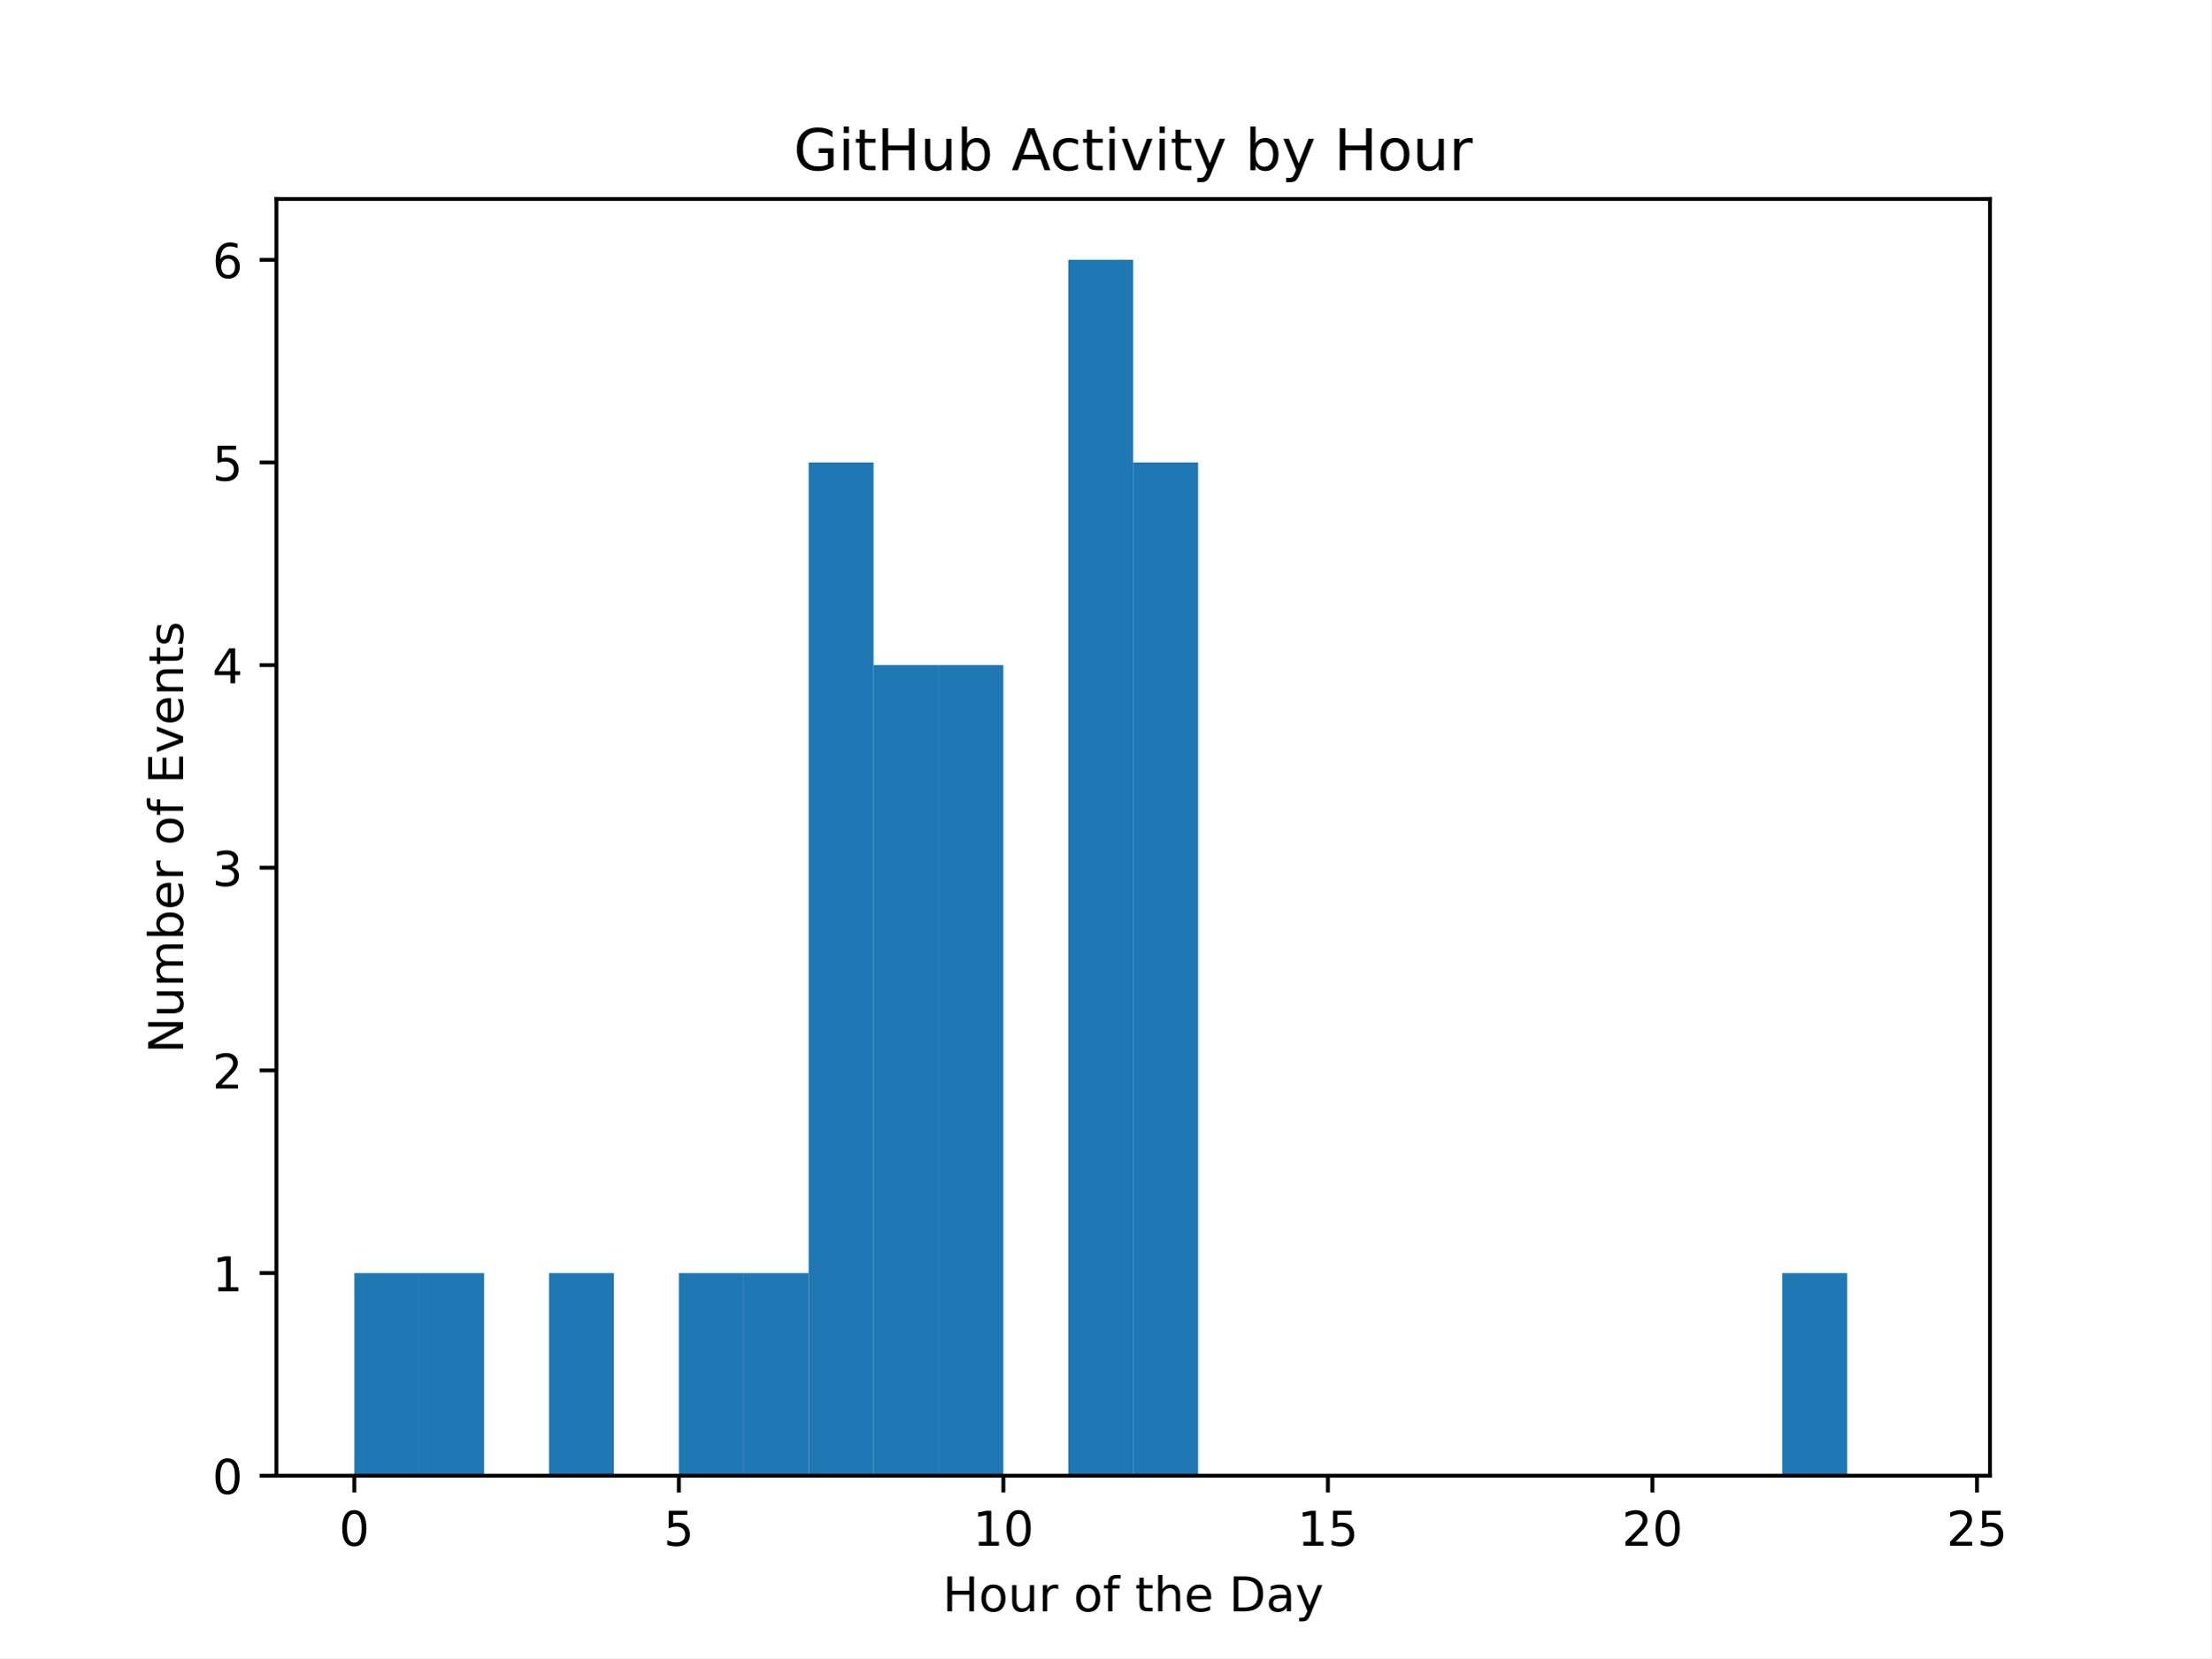
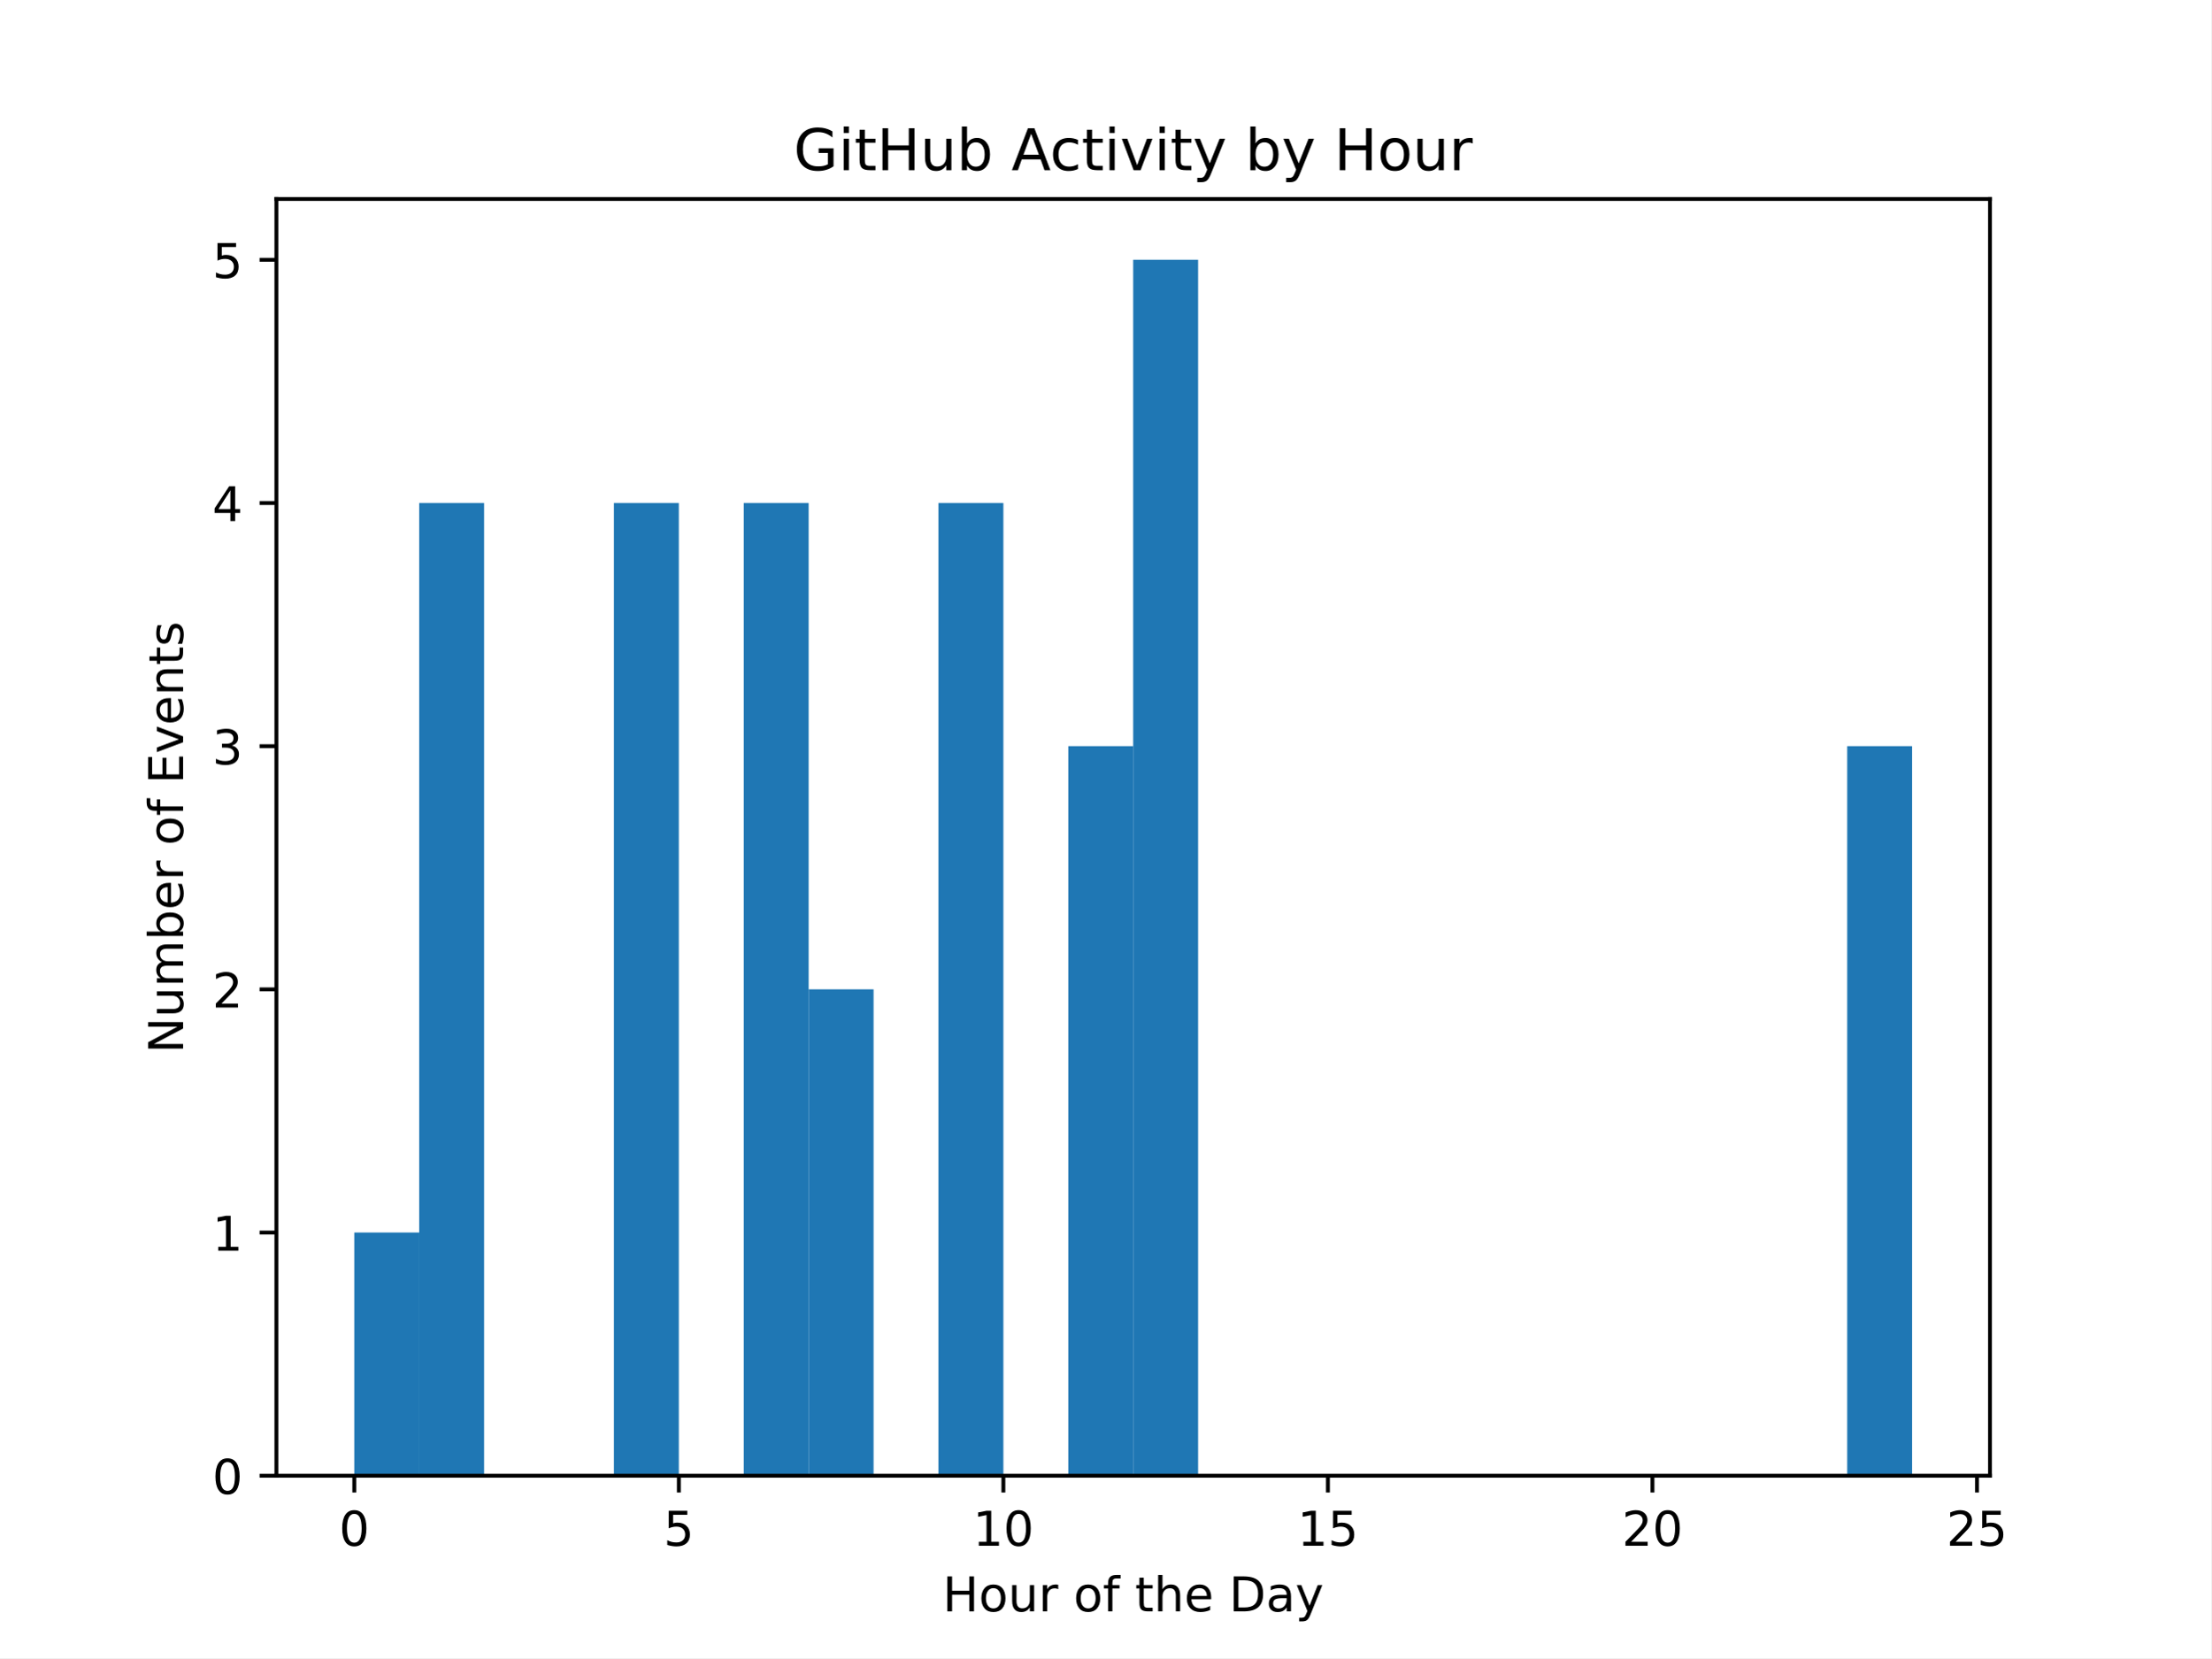
<svg xmlns="http://www.w3.org/2000/svg" xmlns:xlink="http://www.w3.org/1999/xlink" width="460.8pt" height="345.6pt" viewBox="0 0 460.8 345.6" version="1.1">
  <defs>
    <style type="text/css">*{stroke-linejoin: round; stroke-linecap: butt}</style>
  </defs>
  <g id="figure_1">
    <g id="patch_1">
      <path d="M 0 345.6  L 460.8 345.6  L 460.8 0  L 0 0  z " style="fill: #ffffff" />
    </g>
    <g id="axes_1">
      <g id="patch_2">
        <path d="M 57.6 307.584  L 414.72 307.584  L 414.72 41.472  L 57.6 41.472  z " style="fill: #ffffff" />
      </g>
      <g id="patch_3">
-         <path d="M 73.833 307.584  L 87.36 307.584  L 87.36 265.344  L 73.833 265.344  z " clip-path="url(#pef91173dc0)" style="fill: #1f77b4" />
+         <path d="M 73.833 307.584  L 87.36 307.584  L 87.36 256.896  L 73.833 256.896  z " clip-path="url(#p0f5daa4697)" style="fill: #1f77b4" />
      </g>
      <g id="patch_4">
-         <path d="M 87.36 307.584  L 100.887 307.584  L 100.887 265.344  L 87.36 265.344  z " clip-path="url(#pef91173dc0)" style="fill: #1f77b4" />
+         <path d="M 87.36 307.584  L 100.887 307.584  L 100.887 104.832  L 87.36 104.832  z " clip-path="url(#p0f5daa4697)" style="fill: #1f77b4" />
      </g>
      <g id="patch_5">
-         <path d="M 100.887 307.584  L 114.415 307.584  L 114.415 307.584  L 100.887 307.584  z " clip-path="url(#pef91173dc0)" style="fill: #1f77b4" />
+         <path d="M 100.887 307.584  L 114.415 307.584  L 114.415 307.584  L 100.887 307.584  z " clip-path="url(#p0f5daa4697)" style="fill: #1f77b4" />
      </g>
      <g id="patch_6">
-         <path d="M 114.415 307.584  L 127.942 307.584  L 127.942 265.344  L 114.415 265.344  z " clip-path="url(#pef91173dc0)" style="fill: #1f77b4" />
+         <path d="M 114.415 307.584  L 127.942 307.584  L 127.942 307.584  L 114.415 307.584  z " clip-path="url(#p0f5daa4697)" style="fill: #1f77b4" />
      </g>
      <g id="patch_7">
-         <path d="M 127.942 307.584  L 141.469 307.584  L 141.469 307.584  L 127.942 307.584  z " clip-path="url(#pef91173dc0)" style="fill: #1f77b4" />
+         <path d="M 127.942 307.584  L 141.469 307.584  L 141.469 104.832  L 127.942 104.832  z " clip-path="url(#p0f5daa4697)" style="fill: #1f77b4" />
      </g>
      <g id="patch_8">
-         <path d="M 141.469 307.584  L 154.996 307.584  L 154.996 265.344  L 141.469 265.344  z " clip-path="url(#pef91173dc0)" style="fill: #1f77b4" />
+         <path d="M 141.469 307.584  L 154.996 307.584  L 154.996 307.584  L 141.469 307.584  z " clip-path="url(#p0f5daa4697)" style="fill: #1f77b4" />
      </g>
      <g id="patch_9">
-         <path d="M 154.996 307.584  L 168.524 307.584  L 168.524 265.344  L 154.996 265.344  z " clip-path="url(#pef91173dc0)" style="fill: #1f77b4" />
+         <path d="M 154.996 307.584  L 168.524 307.584  L 168.524 104.832  L 154.996 104.832  z " clip-path="url(#p0f5daa4697)" style="fill: #1f77b4" />
      </g>
      <g id="patch_10">
-         <path d="M 168.524 307.584  L 182.051 307.584  L 182.051 96.384  L 168.524 96.384  z " clip-path="url(#pef91173dc0)" style="fill: #1f77b4" />
+         <path d="M 168.524 307.584  L 182.051 307.584  L 182.051 206.208  L 168.524 206.208  z " clip-path="url(#p0f5daa4697)" style="fill: #1f77b4" />
      </g>
      <g id="patch_11">
-         <path d="M 182.051 307.584  L 195.578 307.584  L 195.578 138.624  L 182.051 138.624  z " clip-path="url(#pef91173dc0)" style="fill: #1f77b4" />
+         <path d="M 182.051 307.584  L 195.578 307.584  L 195.578 307.584  L 182.051 307.584  z " clip-path="url(#p0f5daa4697)" style="fill: #1f77b4" />
      </g>
      <g id="patch_12">
-         <path d="M 195.578 307.584  L 209.105 307.584  L 209.105 138.624  L 195.578 138.624  z " clip-path="url(#pef91173dc0)" style="fill: #1f77b4" />
+         <path d="M 195.578 307.584  L 209.105 307.584  L 209.105 104.832  L 195.578 104.832  z " clip-path="url(#p0f5daa4697)" style="fill: #1f77b4" />
      </g>
      <g id="patch_13">
-         <path d="M 209.105 307.584  L 222.633 307.584  L 222.633 307.584  L 209.105 307.584  z " clip-path="url(#pef91173dc0)" style="fill: #1f77b4" />
+         <path d="M 209.105 307.584  L 222.633 307.584  L 222.633 307.584  L 209.105 307.584  z " clip-path="url(#p0f5daa4697)" style="fill: #1f77b4" />
      </g>
      <g id="patch_14">
-         <path d="M 222.633 307.584  L 236.16 307.584  L 236.16 54.144  L 222.633 54.144  z " clip-path="url(#pef91173dc0)" style="fill: #1f77b4" />
+         <path d="M 222.633 307.584  L 236.16 307.584  L 236.16 155.52  L 222.633 155.52  z " clip-path="url(#p0f5daa4697)" style="fill: #1f77b4" />
      </g>
      <g id="patch_15">
-         <path d="M 236.16 307.584  L 249.687 307.584  L 249.687 96.384  L 236.16 96.384  z " clip-path="url(#pef91173dc0)" style="fill: #1f77b4" />
+         <path d="M 236.16 307.584  L 249.687 307.584  L 249.687 54.144  L 236.16 54.144  z " clip-path="url(#p0f5daa4697)" style="fill: #1f77b4" />
      </g>
      <g id="patch_16">
-         <path d="M 249.687 307.584  L 263.215 307.584  L 263.215 307.584  L 249.687 307.584  z " clip-path="url(#pef91173dc0)" style="fill: #1f77b4" />
+         <path d="M 249.687 307.584  L 263.215 307.584  L 263.215 307.584  L 249.687 307.584  z " clip-path="url(#p0f5daa4697)" style="fill: #1f77b4" />
      </g>
      <g id="patch_17">
-         <path d="M 263.215 307.584  L 276.742 307.584  L 276.742 307.584  L 263.215 307.584  z " clip-path="url(#pef91173dc0)" style="fill: #1f77b4" />
+         <path d="M 263.215 307.584  L 276.742 307.584  L 276.742 307.584  L 263.215 307.584  z " clip-path="url(#p0f5daa4697)" style="fill: #1f77b4" />
      </g>
      <g id="patch_18">
-         <path d="M 276.742 307.584  L 290.269 307.584  L 290.269 307.584  L 276.742 307.584  z " clip-path="url(#pef91173dc0)" style="fill: #1f77b4" />
+         <path d="M 276.742 307.584  L 290.269 307.584  L 290.269 307.584  L 276.742 307.584  z " clip-path="url(#p0f5daa4697)" style="fill: #1f77b4" />
      </g>
      <g id="patch_19">
-         <path d="M 290.269 307.584  L 303.796 307.584  L 303.796 307.584  L 290.269 307.584  z " clip-path="url(#pef91173dc0)" style="fill: #1f77b4" />
+         <path d="M 290.269 307.584  L 303.796 307.584  L 303.796 307.584  L 290.269 307.584  z " clip-path="url(#p0f5daa4697)" style="fill: #1f77b4" />
      </g>
      <g id="patch_20">
-         <path d="M 303.796 307.584  L 317.324 307.584  L 317.324 307.584  L 303.796 307.584  z " clip-path="url(#pef91173dc0)" style="fill: #1f77b4" />
+         <path d="M 303.796 307.584  L 317.324 307.584  L 317.324 307.584  L 303.796 307.584  z " clip-path="url(#p0f5daa4697)" style="fill: #1f77b4" />
      </g>
      <g id="patch_21">
-         <path d="M 317.324 307.584  L 330.851 307.584  L 330.851 307.584  L 317.324 307.584  z " clip-path="url(#pef91173dc0)" style="fill: #1f77b4" />
+         <path d="M 317.324 307.584  L 330.851 307.584  L 330.851 307.584  L 317.324 307.584  z " clip-path="url(#p0f5daa4697)" style="fill: #1f77b4" />
      </g>
      <g id="patch_22">
-         <path d="M 330.851 307.584  L 344.378 307.584  L 344.378 307.584  L 330.851 307.584  z " clip-path="url(#pef91173dc0)" style="fill: #1f77b4" />
+         <path d="M 330.851 307.584  L 344.378 307.584  L 344.378 307.584  L 330.851 307.584  z " clip-path="url(#p0f5daa4697)" style="fill: #1f77b4" />
      </g>
      <g id="patch_23">
-         <path d="M 344.378 307.584  L 357.905 307.584  L 357.905 307.584  L 344.378 307.584  z " clip-path="url(#pef91173dc0)" style="fill: #1f77b4" />
+         <path d="M 344.378 307.584  L 357.905 307.584  L 357.905 307.584  L 344.378 307.584  z " clip-path="url(#p0f5daa4697)" style="fill: #1f77b4" />
      </g>
      <g id="patch_24">
-         <path d="M 357.905 307.584  L 371.433 307.584  L 371.433 307.584  L 357.905 307.584  z " clip-path="url(#pef91173dc0)" style="fill: #1f77b4" />
+         <path d="M 357.905 307.584  L 371.433 307.584  L 371.433 307.584  L 357.905 307.584  z " clip-path="url(#p0f5daa4697)" style="fill: #1f77b4" />
      </g>
      <g id="patch_25">
-         <path d="M 371.433 307.584  L 384.96 307.584  L 384.96 265.344  L 371.433 265.344  z " clip-path="url(#pef91173dc0)" style="fill: #1f77b4" />
+         <path d="M 371.433 307.584  L 384.96 307.584  L 384.96 307.584  L 371.433 307.584  z " clip-path="url(#p0f5daa4697)" style="fill: #1f77b4" />
      </g>
      <g id="patch_26">
-         <path d="M 384.96 307.584  L 398.487 307.584  L 398.487 307.584  L 384.96 307.584  z " clip-path="url(#pef91173dc0)" style="fill: #1f77b4" />
+         <path d="M 384.96 307.584  L 398.487 307.584  L 398.487 155.52  L 384.96 155.52  z " clip-path="url(#p0f5daa4697)" style="fill: #1f77b4" />
      </g>
      <g id="matplotlib.axis_1">
        <g id="xtick_1">
          <g id="line2d_1">
            <defs>
-               <path id="m370a97cc47" d="M 0 0  L 0 3.5  " style="stroke: #000000; stroke-width: 0.8" />
+               <path id="m5e0c6590cd" d="M 0 0  L 0 3.5  " style="stroke: #000000; stroke-width: 0.8" />
            </defs>
            <g>
-               <use xlink:href="#m370a97cc47" x="73.833" y="307.584" style="stroke: #000000; stroke-width: 0.8" />
+               <use xlink:href="#m5e0c6590cd" x="73.833" y="307.584" style="stroke: #000000; stroke-width: 0.8" />
            </g>
          </g>
          <g id="text_1">
            <g transform="translate(70.65148 322.1824) scale(0.1 -0.1)">
              <defs>
                <path id="DejaVuSans-30" d="M 2034 4250  Q 1547 4250 1301 3770  Q 1056 3291 1056 2328  Q 1056 1369 1301 889  Q 1547 409 2034 409  Q 2525 409 2770 889  Q 3016 1369 3016 2328  Q 3016 3291 2770 3770  Q 2525 4250 2034 4250  z M 2034 4750  Q 2819 4750 3233 4129  Q 3647 3509 3647 2328  Q 3647 1150 3233 529  Q 2819 -91 2034 -91  Q 1250 -91 836 529  Q 422 1150 422 2328  Q 422 3509 836 4129  Q 1250 4750 2034 4750  z " transform="scale(0.015625)" />
              </defs>
              <use xlink:href="#DejaVuSans-30" />
            </g>
          </g>
        </g>
        <g id="xtick_2">
          <g id="line2d_2">
            <g>
-               <use xlink:href="#m370a97cc47" x="141.469" y="307.584" style="stroke: #000000; stroke-width: 0.8" />
+               <use xlink:href="#m5e0c6590cd" x="141.469" y="307.584" style="stroke: #000000; stroke-width: 0.8" />
            </g>
          </g>
          <g id="text_2">
            <g transform="translate(138.2878 322.1824) scale(0.1 -0.1)">
              <defs>
                <path id="DejaVuSans-35" d="M 691 4666  L 3169 4666  L 3169 4134  L 1269 4134  L 1269 2991  Q 1406 3038 1543 3061  Q 1681 3084 1819 3084  Q 2600 3084 3056 2656  Q 3513 2228 3513 1497  Q 3513 744 3044 326  Q 2575 -91 1722 -91  Q 1428 -91 1123 -41  Q 819 9 494 109  L 494 744  Q 775 591 1075 516  Q 1375 441 1709 441  Q 2250 441 2565 725  Q 2881 1009 2881 1497  Q 2881 1984 2565 2268  Q 2250 2553 1709 2553  Q 1456 2553 1204 2497  Q 953 2441 691 2322  L 691 4666  z " transform="scale(0.015625)" />
              </defs>
              <use xlink:href="#DejaVuSans-35" />
            </g>
          </g>
        </g>
        <g id="xtick_3">
          <g id="line2d_3">
            <g>
-               <use xlink:href="#m370a97cc47" x="209.105" y="307.584" style="stroke: #000000; stroke-width: 0.8" />
+               <use xlink:href="#m5e0c6590cd" x="209.105" y="307.584" style="stroke: #000000; stroke-width: 0.8" />
            </g>
          </g>
          <g id="text_3">
            <g transform="translate(202.743 322.1824) scale(0.1 -0.1)">
              <defs>
                <path id="DejaVuSans-31" d="M 794 531  L 1825 531  L 1825 4091  L 703 3866  L 703 4441  L 1819 4666  L 2450 4666  L 2450 531  L 3481 531  L 3481 0  L 794 0  L 794 531  z " transform="scale(0.015625)" />
              </defs>
              <use xlink:href="#DejaVuSans-31" />
              <use xlink:href="#DejaVuSans-30" transform="translate(63.62305 0)" />
            </g>
          </g>
        </g>
        <g id="xtick_4">
          <g id="line2d_4">
            <g>
-               <use xlink:href="#m370a97cc47" x="276.742" y="307.584" style="stroke: #000000; stroke-width: 0.8" />
+               <use xlink:href="#m5e0c6590cd" x="276.742" y="307.584" style="stroke: #000000; stroke-width: 0.8" />
            </g>
          </g>
          <g id="text_4">
            <g transform="translate(270.3793 322.1824) scale(0.1 -0.1)">
              <use xlink:href="#DejaVuSans-31" />
              <use xlink:href="#DejaVuSans-35" transform="translate(63.62305 0)" />
            </g>
          </g>
        </g>
        <g id="xtick_5">
          <g id="line2d_5">
            <g>
-               <use xlink:href="#m370a97cc47" x="344.378" y="307.584" style="stroke: #000000; stroke-width: 0.8" />
+               <use xlink:href="#m5e0c6590cd" x="344.378" y="307.584" style="stroke: #000000; stroke-width: 0.8" />
            </g>
          </g>
          <g id="text_5">
            <g transform="translate(338.0157 322.1824) scale(0.1 -0.1)">
              <defs>
                <path id="DejaVuSans-32" d="M 1228 531  L 3431 531  L 3431 0  L 469 0  L 469 531  Q 828 903 1448 1529  Q 2069 2156 2228 2338  Q 2531 2678 2651 2914  Q 2772 3150 2772 3378  Q 2772 3750 2511 3984  Q 2250 4219 1831 4219  Q 1534 4219 1204 4116  Q 875 4013 500 3803  L 500 4441  Q 881 4594 1212 4672  Q 1544 4750 1819 4750  Q 2544 4750 2975 4387  Q 3406 4025 3406 3419  Q 3406 3131 3298 2873  Q 3191 2616 2906 2266  Q 2828 2175 2409 1742  Q 1991 1309 1228 531  z " transform="scale(0.015625)" />
              </defs>
              <use xlink:href="#DejaVuSans-32" />
              <use xlink:href="#DejaVuSans-30" transform="translate(63.62305 0)" />
            </g>
          </g>
        </g>
        <g id="xtick_6">
          <g id="line2d_6">
            <g>
-               <use xlink:href="#m370a97cc47" x="412.015" y="307.584" style="stroke: #000000; stroke-width: 0.8" />
+               <use xlink:href="#m5e0c6590cd" x="412.015" y="307.584" style="stroke: #000000; stroke-width: 0.8" />
            </g>
          </g>
          <g id="text_6">
            <g transform="translate(405.652 322.1824) scale(0.1 -0.1)">
              <use xlink:href="#DejaVuSans-32" />
              <use xlink:href="#DejaVuSans-35" transform="translate(63.62305 0)" />
            </g>
          </g>
        </g>
        <g id="text_7">
          <g transform="translate(196.4506 335.8606) scale(0.1 -0.1)">
            <defs>
              <path id="DejaVuSans-48" d="M 628 4666  L 1259 4666  L 1259 2753  L 3553 2753  L 3553 4666  L 4184 4666  L 4184 0  L 3553 0  L 3553 2222  L 1259 2222  L 1259 0  L 628 0  L 628 4666  z " transform="scale(0.015625)" />
              <path id="DejaVuSans-6f" d="M 1959 3097  Q 1497 3097 1228 2736  Q 959 2375 959 1747  Q 959 1119 1226 758  Q 1494 397 1959 397  Q 2419 397 2687 759  Q 2956 1122 2956 1747  Q 2956 2369 2687 2733  Q 2419 3097 1959 3097  z M 1959 3584  Q 2709 3584 3137 3096  Q 3566 2609 3566 1747  Q 3566 888 3137 398  Q 2709 -91 1959 -91  Q 1206 -91 779 398  Q 353 888 353 1747  Q 353 2609 779 3096  Q 1206 3584 1959 3584  z " transform="scale(0.015625)" />
              <path id="DejaVuSans-75" d="M 544 1381  L 544 3500  L 1119 3500  L 1119 1403  Q 1119 906 1312 657  Q 1506 409 1894 409  Q 2359 409 2629 706  Q 2900 1003 2900 1516  L 2900 3500  L 3475 3500  L 3475 0  L 2900 0  L 2900 538  Q 2691 219 2414 64  Q 2138 -91 1772 -91  Q 1169 -91 856 284  Q 544 659 544 1381  z M 1991 3584  L 1991 3584  z " transform="scale(0.015625)" />
              <path id="DejaVuSans-72" d="M 2631 2963  Q 2534 3019 2420 3045  Q 2306 3072 2169 3072  Q 1681 3072 1420 2755  Q 1159 2438 1159 1844  L 1159 0  L 581 0  L 581 3500  L 1159 3500  L 1159 2956  Q 1341 3275 1631 3429  Q 1922 3584 2338 3584  Q 2397 3584 2469 3576  Q 2541 3569 2628 3553  L 2631 2963  z " transform="scale(0.015625)" />
              <path id="DejaVuSans-20" transform="scale(0.015625)" />
              <path id="DejaVuSans-66" d="M 2375 4863  L 2375 4384  L 1825 4384  Q 1516 4384 1395 4259  Q 1275 4134 1275 3809  L 1275 3500  L 2222 3500  L 2222 3053  L 1275 3053  L 1275 0  L 697 0  L 697 3053  L 147 3053  L 147 3500  L 697 3500  L 697 3744  Q 697 4328 969 4595  Q 1241 4863 1831 4863  L 2375 4863  z " transform="scale(0.015625)" />
              <path id="DejaVuSans-74" d="M 1172 4494  L 1172 3500  L 2356 3500  L 2356 3053  L 1172 3053  L 1172 1153  Q 1172 725 1289 603  Q 1406 481 1766 481  L 2356 481  L 2356 0  L 1766 0  Q 1100 0 847 248  Q 594 497 594 1153  L 594 3053  L 172 3053  L 172 3500  L 594 3500  L 594 4494  L 1172 4494  z " transform="scale(0.015625)" />
              <path id="DejaVuSans-68" d="M 3513 2113  L 3513 0  L 2938 0  L 2938 2094  Q 2938 2591 2744 2837  Q 2550 3084 2163 3084  Q 1697 3084 1428 2787  Q 1159 2491 1159 1978  L 1159 0  L 581 0  L 581 4863  L 1159 4863  L 1159 2956  Q 1366 3272 1645 3428  Q 1925 3584 2291 3584  Q 2894 3584 3203 3211  Q 3513 2838 3513 2113  z " transform="scale(0.015625)" />
              <path id="DejaVuSans-65" d="M 3597 1894  L 3597 1613  L 953 1613  Q 991 1019 1311 708  Q 1631 397 2203 397  Q 2534 397 2845 478  Q 3156 559 3463 722  L 3463 178  Q 3153 47 2828 -22  Q 2503 -91 2169 -91  Q 1331 -91 842 396  Q 353 884 353 1716  Q 353 2575 817 3079  Q 1281 3584 2069 3584  Q 2775 3584 3186 3129  Q 3597 2675 3597 1894  z M 3022 2063  Q 3016 2534 2758 2815  Q 2500 3097 2075 3097  Q 1594 3097 1305 2825  Q 1016 2553 972 2059  L 3022 2063  z " transform="scale(0.015625)" />
              <path id="DejaVuSans-44" d="M 1259 4147  L 1259 519  L 2022 519  Q 2988 519 3436 956  Q 3884 1394 3884 2338  Q 3884 3275 3436 3711  Q 2988 4147 2022 4147  L 1259 4147  z M 628 4666  L 1925 4666  Q 3281 4666 3915 4102  Q 4550 3538 4550 2338  Q 4550 1131 3912 565  Q 3275 0 1925 0  L 628 0  L 628 4666  z " transform="scale(0.015625)" />
              <path id="DejaVuSans-61" d="M 2194 1759  Q 1497 1759 1228 1600  Q 959 1441 959 1056  Q 959 750 1161 570  Q 1363 391 1709 391  Q 2188 391 2477 730  Q 2766 1069 2766 1631  L 2766 1759  L 2194 1759  z M 3341 1997  L 3341 0  L 2766 0  L 2766 531  Q 2569 213 2275 61  Q 1981 -91 1556 -91  Q 1019 -91 701 211  Q 384 513 384 1019  Q 384 1609 779 1909  Q 1175 2209 1959 2209  L 2766 2209  L 2766 2266  Q 2766 2663 2505 2880  Q 2244 3097 1772 3097  Q 1472 3097 1187 3025  Q 903 2953 641 2809  L 641 3341  Q 956 3463 1253 3523  Q 1550 3584 1831 3584  Q 2591 3584 2966 3190  Q 3341 2797 3341 1997  z " transform="scale(0.015625)" />
              <path id="DejaVuSans-79" d="M 2059 -325  Q 1816 -950 1584 -1140  Q 1353 -1331 966 -1331  L 506 -1331  L 506 -850  L 844 -850  Q 1081 -850 1212 -737  Q 1344 -625 1503 -206  L 1606 56  L 191 3500  L 800 3500  L 1894 763  L 2988 3500  L 3597 3500  L 2059 -325  z " transform="scale(0.015625)" />
            </defs>
            <use xlink:href="#DejaVuSans-48" />
            <use xlink:href="#DejaVuSans-6f" transform="translate(75.19531 0)" />
            <use xlink:href="#DejaVuSans-75" transform="translate(136.377 0)" />
            <use xlink:href="#DejaVuSans-72" transform="translate(199.7559 0)" />
            <use xlink:href="#DejaVuSans-20" transform="translate(240.8691 0)" />
            <use xlink:href="#DejaVuSans-6f" transform="translate(272.6562 0)" />
            <use xlink:href="#DejaVuSans-66" transform="translate(333.8379 0)" />
            <use xlink:href="#DejaVuSans-20" transform="translate(369.043 0)" />
            <use xlink:href="#DejaVuSans-74" transform="translate(400.8301 0)" />
            <use xlink:href="#DejaVuSans-68" transform="translate(440.0391 0)" />
            <use xlink:href="#DejaVuSans-65" transform="translate(503.418 0)" />
            <use xlink:href="#DejaVuSans-20" transform="translate(564.9414 0)" />
            <use xlink:href="#DejaVuSans-44" transform="translate(596.7285 0)" />
            <use xlink:href="#DejaVuSans-61" transform="translate(673.7305 0)" />
            <use xlink:href="#DejaVuSans-79" transform="translate(735.0098 0)" />
          </g>
        </g>
      </g>
      <g id="matplotlib.axis_2">
        <g id="ytick_1">
          <g id="line2d_7">
            <defs>
-               <path id="mfdb280e9db" d="M 0 0  L -3.5 0  " style="stroke: #000000; stroke-width: 0.8" />
+               <path id="m7606faab82" d="M 0 0  L -3.5 0  " style="stroke: #000000; stroke-width: 0.8" />
            </defs>
            <g>
-               <use xlink:href="#mfdb280e9db" x="57.6" y="307.584" style="stroke: #000000; stroke-width: 0.8" />
+               <use xlink:href="#m7606faab82" x="57.6" y="307.584" style="stroke: #000000; stroke-width: 0.8" />
            </g>
          </g>
          <g id="text_8">
            <g transform="translate(44.2375 311.3832) scale(0.1 -0.1)">
              <use xlink:href="#DejaVuSans-30" />
            </g>
          </g>
        </g>
        <g id="ytick_2">
          <g id="line2d_8">
            <g>
-               <use xlink:href="#mfdb280e9db" x="57.6" y="265.344" style="stroke: #000000; stroke-width: 0.8" />
+               <use xlink:href="#m7606faab82" x="57.6" y="256.896" style="stroke: #000000; stroke-width: 0.8" />
            </g>
          </g>
          <g id="text_9">
-             <g transform="translate(44.2375 269.1432) scale(0.1 -0.1)">
+             <g transform="translate(44.2375 260.6952) scale(0.1 -0.1)">
              <use xlink:href="#DejaVuSans-31" />
            </g>
          </g>
        </g>
        <g id="ytick_3">
          <g id="line2d_9">
            <g>
-               <use xlink:href="#mfdb280e9db" x="57.6" y="223.104" style="stroke: #000000; stroke-width: 0.8" />
+               <use xlink:href="#m7606faab82" x="57.6" y="206.208" style="stroke: #000000; stroke-width: 0.8" />
            </g>
          </g>
          <g id="text_10">
-             <g transform="translate(44.2375 226.9032) scale(0.1 -0.1)">
+             <g transform="translate(44.2375 210.0072) scale(0.1 -0.1)">
              <use xlink:href="#DejaVuSans-32" />
            </g>
          </g>
        </g>
        <g id="ytick_4">
          <g id="line2d_10">
            <g>
-               <use xlink:href="#mfdb280e9db" x="57.6" y="180.864" style="stroke: #000000; stroke-width: 0.8" />
+               <use xlink:href="#m7606faab82" x="57.6" y="155.52" style="stroke: #000000; stroke-width: 0.8" />
            </g>
          </g>
          <g id="text_11">
-             <g transform="translate(44.2375 184.6632) scale(0.1 -0.1)">
+             <g transform="translate(44.2375 159.3192) scale(0.1 -0.1)">
              <defs>
                <path id="DejaVuSans-33" d="M 2597 2516  Q 3050 2419 3304 2112  Q 3559 1806 3559 1356  Q 3559 666 3084 287  Q 2609 -91 1734 -91  Q 1441 -91 1130 -33  Q 819 25 488 141  L 488 750  Q 750 597 1062 519  Q 1375 441 1716 441  Q 2309 441 2620 675  Q 2931 909 2931 1356  Q 2931 1769 2642 2001  Q 2353 2234 1838 2234  L 1294 2234  L 1294 2753  L 1863 2753  Q 2328 2753 2575 2939  Q 2822 3125 2822 3475  Q 2822 3834 2567 4026  Q 2313 4219 1838 4219  Q 1578 4219 1281 4162  Q 984 4106 628 3988  L 628 4550  Q 988 4650 1302 4700  Q 1616 4750 1894 4750  Q 2613 4750 3031 4423  Q 3450 4097 3450 3541  Q 3450 3153 3228 2886  Q 3006 2619 2597 2516  z " transform="scale(0.015625)" />
              </defs>
              <use xlink:href="#DejaVuSans-33" />
            </g>
          </g>
        </g>
        <g id="ytick_5">
          <g id="line2d_11">
            <g>
-               <use xlink:href="#mfdb280e9db" x="57.6" y="138.624" style="stroke: #000000; stroke-width: 0.8" />
+               <use xlink:href="#m7606faab82" x="57.6" y="104.832" style="stroke: #000000; stroke-width: 0.8" />
            </g>
          </g>
          <g id="text_12">
-             <g transform="translate(44.2375 142.4232) scale(0.1 -0.1)">
+             <g transform="translate(44.2375 108.6312) scale(0.1 -0.1)">
              <defs>
                <path id="DejaVuSans-34" d="M 2419 4116  L 825 1625  L 2419 1625  L 2419 4116  z M 2253 4666  L 3047 4666  L 3047 1625  L 3713 1625  L 3713 1100  L 3047 1100  L 3047 0  L 2419 0  L 2419 1100  L 313 1100  L 313 1709  L 2253 4666  z " transform="scale(0.015625)" />
              </defs>
              <use xlink:href="#DejaVuSans-34" />
            </g>
          </g>
        </g>
        <g id="ytick_6">
          <g id="line2d_12">
            <g>
-               <use xlink:href="#mfdb280e9db" x="57.6" y="96.384" style="stroke: #000000; stroke-width: 0.8" />
+               <use xlink:href="#m7606faab82" x="57.6" y="54.144" style="stroke: #000000; stroke-width: 0.8" />
            </g>
          </g>
          <g id="text_13">
-             <g transform="translate(44.2375 100.1832) scale(0.1 -0.1)">
+             <g transform="translate(44.2375 57.94322) scale(0.1 -0.1)">
              <use xlink:href="#DejaVuSans-35" />
            </g>
          </g>
        </g>
-         <g id="ytick_7">
-           <g id="line2d_13">
-             <g>
-               <use xlink:href="#mfdb280e9db" x="57.6" y="54.144" style="stroke: #000000; stroke-width: 0.8" />
-             </g>
-           </g>
-           <g id="text_14">
-             <g transform="translate(44.2375 57.94322) scale(0.1 -0.1)">
-               <defs>
-                 <path id="DejaVuSans-36" d="M 2113 2584  Q 1688 2584 1439 2293  Q 1191 2003 1191 1497  Q 1191 994 1439 701  Q 1688 409 2113 409  Q 2538 409 2786 701  Q 3034 994 3034 1497  Q 3034 2003 2786 2293  Q 2538 2584 2113 2584  z M 3366 4563  L 3366 3988  Q 3128 4100 2886 4159  Q 2644 4219 2406 4219  Q 1781 4219 1451 3797  Q 1122 3375 1075 2522  Q 1259 2794 1537 2939  Q 1816 3084 2150 3084  Q 2853 3084 3261 2657  Q 3669 2231 3669 1497  Q 3669 778 3244 343  Q 2819 -91 2113 -91  Q 1303 -91 875 529  Q 447 1150 447 2328  Q 447 3434 972 4092  Q 1497 4750 2381 4750  Q 2619 4750 2861 4703  Q 3103 4656 3366 4563  z " transform="scale(0.015625)" />
-               </defs>
-               <use xlink:href="#DejaVuSans-36" />
-             </g>
-           </g>
-         </g>
-         <g id="text_15">
+         <g id="text_14">
          <g transform="translate(38.15781 219.5405) rotate(-90) scale(0.1 -0.1)">
            <defs>
              <path id="DejaVuSans-4e" d="M 628 4666  L 1478 4666  L 3547 763  L 3547 4666  L 4159 4666  L 4159 0  L 3309 0  L 1241 3903  L 1241 0  L 628 0  L 628 4666  z " transform="scale(0.015625)" />
              <path id="DejaVuSans-6d" d="M 3328 2828  Q 3544 3216 3844 3400  Q 4144 3584 4550 3584  Q 5097 3584 5394 3201  Q 5691 2819 5691 2113  L 5691 0  L 5113 0  L 5113 2094  Q 5113 2597 4934 2840  Q 4756 3084 4391 3084  Q 3944 3084 3684 2787  Q 3425 2491 3425 1978  L 3425 0  L 2847 0  L 2847 2094  Q 2847 2600 2669 2842  Q 2491 3084 2119 3084  Q 1678 3084 1418 2786  Q 1159 2488 1159 1978  L 1159 0  L 581 0  L 581 3500  L 1159 3500  L 1159 2956  Q 1356 3278 1631 3431  Q 1906 3584 2284 3584  Q 2666 3584 2933 3390  Q 3200 3197 3328 2828  z " transform="scale(0.015625)" />
              <path id="DejaVuSans-62" d="M 3116 1747  Q 3116 2381 2855 2742  Q 2594 3103 2138 3103  Q 1681 3103 1420 2742  Q 1159 2381 1159 1747  Q 1159 1113 1420 752  Q 1681 391 2138 391  Q 2594 391 2855 752  Q 3116 1113 3116 1747  z M 1159 2969  Q 1341 3281 1617 3432  Q 1894 3584 2278 3584  Q 2916 3584 3314 3078  Q 3713 2572 3713 1747  Q 3713 922 3314 415  Q 2916 -91 2278 -91  Q 1894 -91 1617 61  Q 1341 213 1159 525  L 1159 0  L 581 0  L 581 4863  L 1159 4863  L 1159 2969  z " transform="scale(0.015625)" />
              <path id="DejaVuSans-45" d="M 628 4666  L 3578 4666  L 3578 4134  L 1259 4134  L 1259 2753  L 3481 2753  L 3481 2222  L 1259 2222  L 1259 531  L 3634 531  L 3634 0  L 628 0  L 628 4666  z " transform="scale(0.015625)" />
              <path id="DejaVuSans-76" d="M 191 3500  L 800 3500  L 1894 563  L 2988 3500  L 3597 3500  L 2284 0  L 1503 0  L 191 3500  z " transform="scale(0.015625)" />
              <path id="DejaVuSans-6e" d="M 3513 2113  L 3513 0  L 2938 0  L 2938 2094  Q 2938 2591 2744 2837  Q 2550 3084 2163 3084  Q 1697 3084 1428 2787  Q 1159 2491 1159 1978  L 1159 0  L 581 0  L 581 3500  L 1159 3500  L 1159 2956  Q 1366 3272 1645 3428  Q 1925 3584 2291 3584  Q 2894 3584 3203 3211  Q 3513 2838 3513 2113  z " transform="scale(0.015625)" />
              <path id="DejaVuSans-73" d="M 2834 3397  L 2834 2853  Q 2591 2978 2328 3040  Q 2066 3103 1784 3103  Q 1356 3103 1142 2972  Q 928 2841 928 2578  Q 928 2378 1081 2264  Q 1234 2150 1697 2047  L 1894 2003  Q 2506 1872 2764 1633  Q 3022 1394 3022 966  Q 3022 478 2636 193  Q 2250 -91 1575 -91  Q 1294 -91 989 -36  Q 684 19 347 128  L 347 722  Q 666 556 975 473  Q 1284 391 1588 391  Q 1994 391 2212 530  Q 2431 669 2431 922  Q 2431 1156 2273 1281  Q 2116 1406 1581 1522  L 1381 1569  Q 847 1681 609 1914  Q 372 2147 372 2553  Q 372 3047 722 3315  Q 1072 3584 1716 3584  Q 2034 3584 2315 3537  Q 2597 3491 2834 3397  z " transform="scale(0.015625)" />
            </defs>
            <use xlink:href="#DejaVuSans-4e" />
            <use xlink:href="#DejaVuSans-75" transform="translate(74.80469 0)" />
            <use xlink:href="#DejaVuSans-6d" transform="translate(138.1836 0)" />
            <use xlink:href="#DejaVuSans-62" transform="translate(235.5957 0)" />
            <use xlink:href="#DejaVuSans-65" transform="translate(299.0723 0)" />
            <use xlink:href="#DejaVuSans-72" transform="translate(360.5957 0)" />
            <use xlink:href="#DejaVuSans-20" transform="translate(401.709 0)" />
            <use xlink:href="#DejaVuSans-6f" transform="translate(433.4961 0)" />
            <use xlink:href="#DejaVuSans-66" transform="translate(494.6777 0)" />
            <use xlink:href="#DejaVuSans-20" transform="translate(529.8828 0)" />
            <use xlink:href="#DejaVuSans-45" transform="translate(561.6699 0)" />
            <use xlink:href="#DejaVuSans-76" transform="translate(624.8535 0)" />
            <use xlink:href="#DejaVuSans-65" transform="translate(684.0332 0)" />
            <use xlink:href="#DejaVuSans-6e" transform="translate(745.5566 0)" />
            <use xlink:href="#DejaVuSans-74" transform="translate(808.9355 0)" />
            <use xlink:href="#DejaVuSans-73" transform="translate(848.1445 0)" />
          </g>
        </g>
      </g>
      <g id="patch_27">
        <path d="M 57.6 307.584  L 57.6 41.472  " style="fill: none; stroke: #000000; stroke-width: 0.8; stroke-linejoin: miter; stroke-linecap: square" />
      </g>
      <g id="patch_28">
        <path d="M 414.72 307.584  L 414.72 41.472  " style="fill: none; stroke: #000000; stroke-width: 0.8; stroke-linejoin: miter; stroke-linecap: square" />
      </g>
      <g id="patch_29">
        <path d="M 57.6 307.584  L 414.72 307.584  " style="fill: none; stroke: #000000; stroke-width: 0.8; stroke-linejoin: miter; stroke-linecap: square" />
      </g>
      <g id="patch_30">
        <path d="M 57.6 41.472  L 414.72 41.472  " style="fill: none; stroke: #000000; stroke-width: 0.8; stroke-linejoin: miter; stroke-linecap: square" />
      </g>
-       <g id="text_16">
+       <g id="text_15">
        <g transform="translate(165.3956 35.472) scale(0.12 -0.12)">
          <defs>
            <path id="DejaVuSans-47" d="M 3809 666  L 3809 1919  L 2778 1919  L 2778 2438  L 4434 2438  L 4434 434  Q 4069 175 3628 42  Q 3188 -91 2688 -91  Q 1594 -91 976 548  Q 359 1188 359 2328  Q 359 3472 976 4111  Q 1594 4750 2688 4750  Q 3144 4750 3555 4637  Q 3966 4525 4313 4306  L 4313 3634  Q 3963 3931 3569 4081  Q 3175 4231 2741 4231  Q 1884 4231 1454 3753  Q 1025 3275 1025 2328  Q 1025 1384 1454 906  Q 1884 428 2741 428  Q 3075 428 3337 486  Q 3600 544 3809 666  z " transform="scale(0.015625)" />
            <path id="DejaVuSans-69" d="M 603 3500  L 1178 3500  L 1178 0  L 603 0  L 603 3500  z M 603 4863  L 1178 4863  L 1178 4134  L 603 4134  L 603 4863  z " transform="scale(0.015625)" />
            <path id="DejaVuSans-41" d="M 2188 4044  L 1331 1722  L 3047 1722  L 2188 4044  z M 1831 4666  L 2547 4666  L 4325 0  L 3669 0  L 3244 1197  L 1141 1197  L 716 0  L 50 0  L 1831 4666  z " transform="scale(0.015625)" />
            <path id="DejaVuSans-63" d="M 3122 3366  L 3122 2828  Q 2878 2963 2633 3030  Q 2388 3097 2138 3097  Q 1578 3097 1268 2742  Q 959 2388 959 1747  Q 959 1106 1268 751  Q 1578 397 2138 397  Q 2388 397 2633 464  Q 2878 531 3122 666  L 3122 134  Q 2881 22 2623 -34  Q 2366 -91 2075 -91  Q 1284 -91 818 406  Q 353 903 353 1747  Q 353 2603 823 3093  Q 1294 3584 2113 3584  Q 2378 3584 2631 3529  Q 2884 3475 3122 3366  z " transform="scale(0.015625)" />
          </defs>
          <use xlink:href="#DejaVuSans-47" />
          <use xlink:href="#DejaVuSans-69" transform="translate(77.49023 0)" />
          <use xlink:href="#DejaVuSans-74" transform="translate(105.2734 0)" />
          <use xlink:href="#DejaVuSans-48" transform="translate(144.4824 0)" />
          <use xlink:href="#DejaVuSans-75" transform="translate(219.6777 0)" />
          <use xlink:href="#DejaVuSans-62" transform="translate(283.0566 0)" />
          <use xlink:href="#DejaVuSans-20" transform="translate(346.5332 0)" />
          <use xlink:href="#DejaVuSans-41" transform="translate(378.3203 0)" />
          <use xlink:href="#DejaVuSans-63" transform="translate(444.9785 0)" />
          <use xlink:href="#DejaVuSans-74" transform="translate(499.959 0)" />
          <use xlink:href="#DejaVuSans-69" transform="translate(539.168 0)" />
          <use xlink:href="#DejaVuSans-76" transform="translate(566.9512 0)" />
          <use xlink:href="#DejaVuSans-69" transform="translate(626.1309 0)" />
          <use xlink:href="#DejaVuSans-74" transform="translate(653.9141 0)" />
          <use xlink:href="#DejaVuSans-79" transform="translate(693.123 0)" />
          <use xlink:href="#DejaVuSans-20" transform="translate(752.3027 0)" />
          <use xlink:href="#DejaVuSans-62" transform="translate(784.0898 0)" />
          <use xlink:href="#DejaVuSans-79" transform="translate(847.5664 0)" />
          <use xlink:href="#DejaVuSans-20" transform="translate(906.7461 0)" />
          <use xlink:href="#DejaVuSans-48" transform="translate(938.5332 0)" />
          <use xlink:href="#DejaVuSans-6f" transform="translate(1013.729 0)" />
          <use xlink:href="#DejaVuSans-75" transform="translate(1074.91 0)" />
          <use xlink:href="#DejaVuSans-72" transform="translate(1138.289 0)" />
        </g>
      </g>
    </g>
  </g>
  <defs>
-     <clipPath id="pef91173dc0">
+     <clipPath id="p0f5daa4697">
      <rect x="57.6" y="41.472" width="357.12" height="266.112" />
    </clipPath>
  </defs>
</svg>
